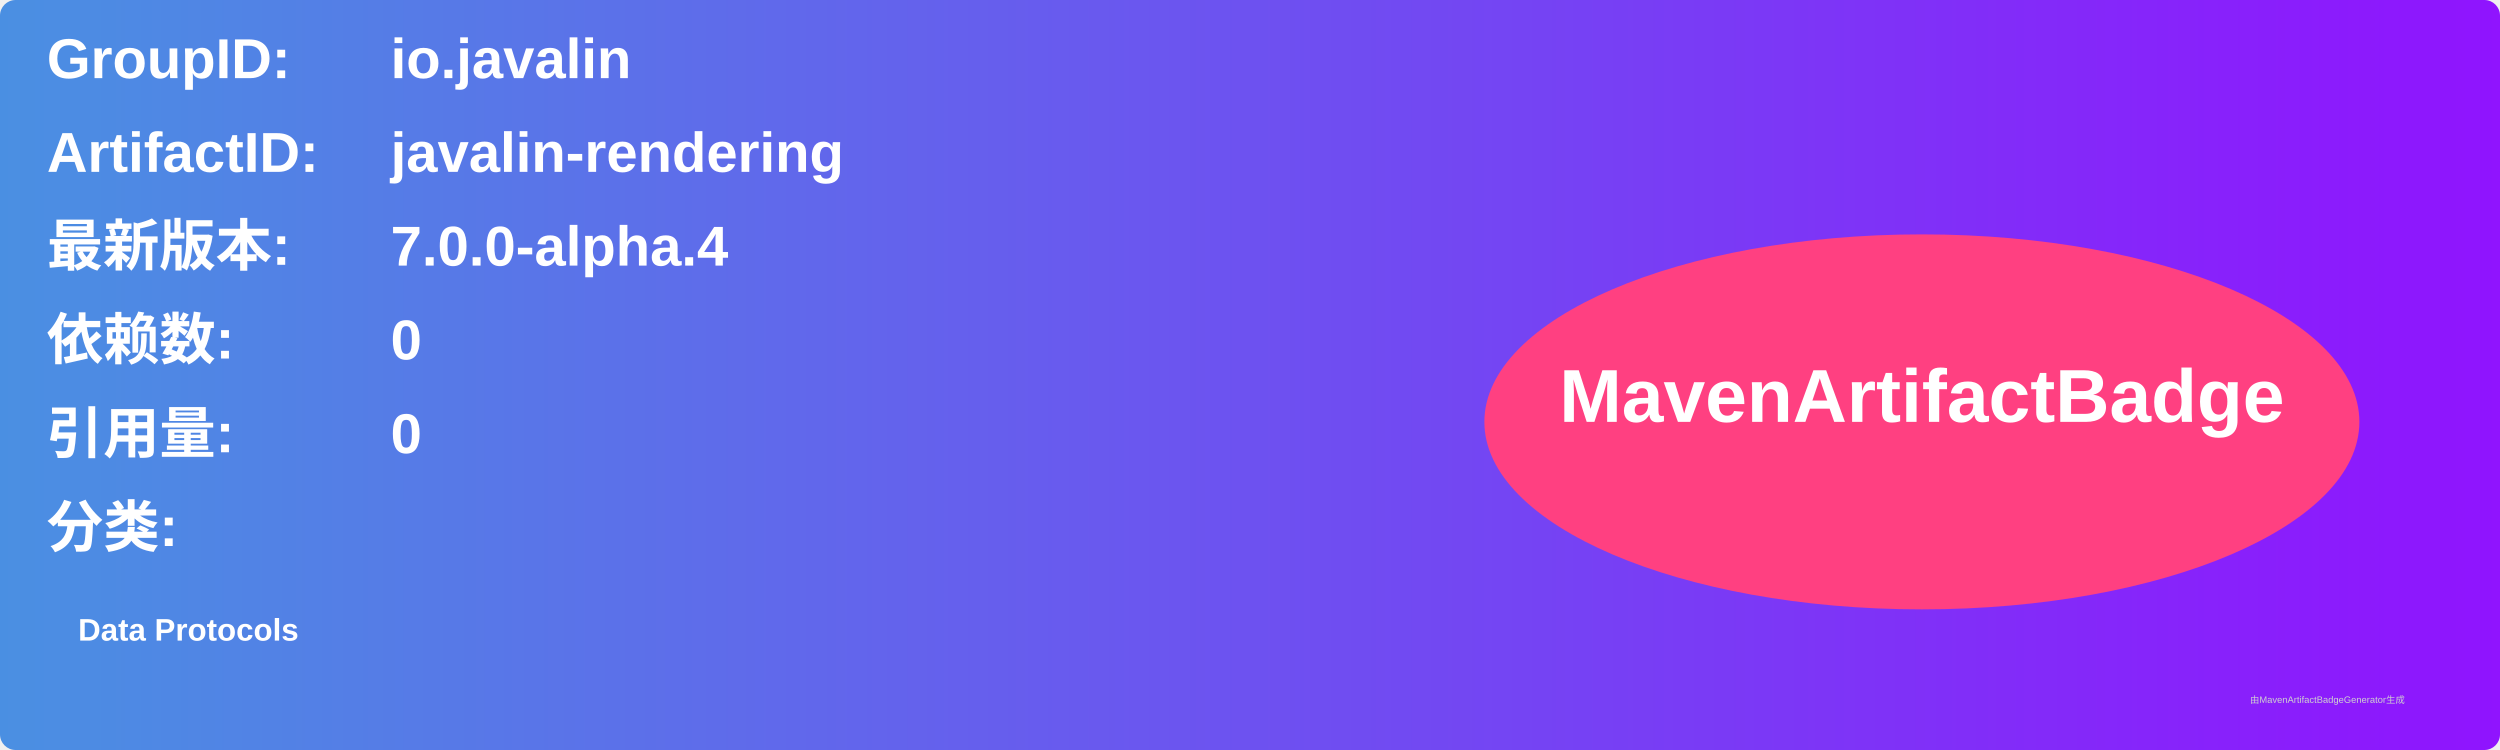
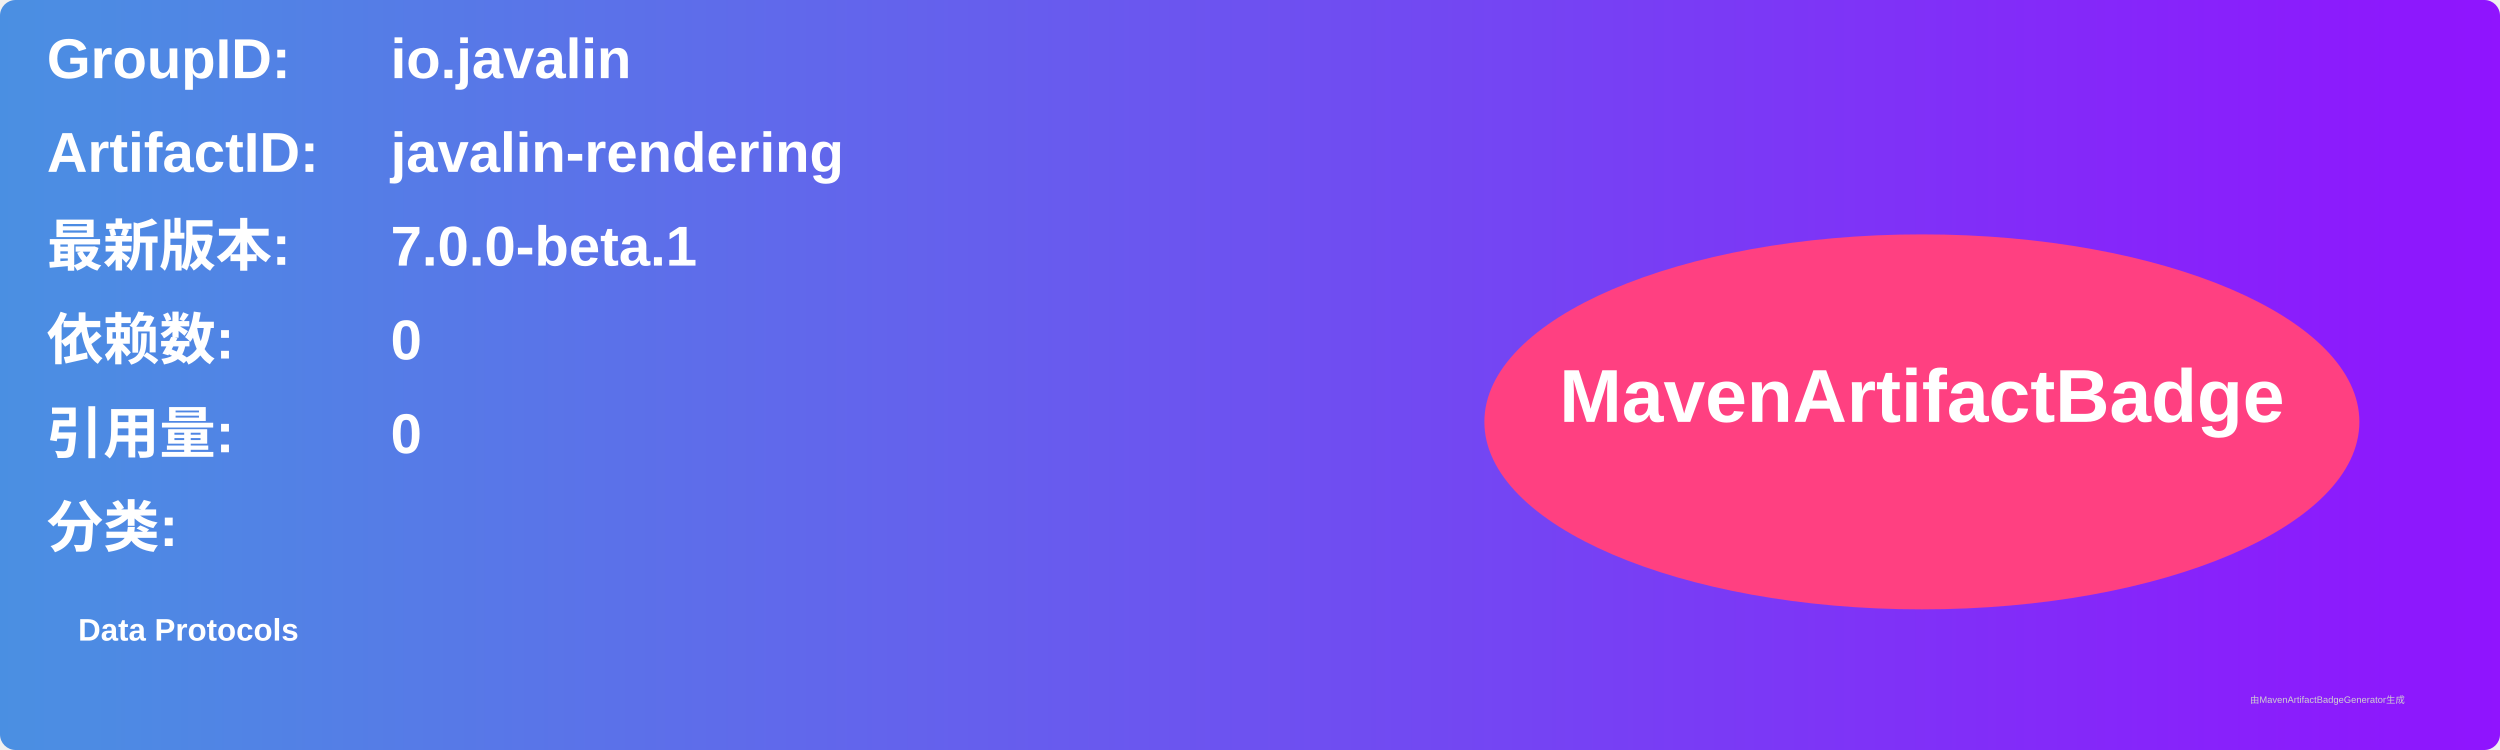
<svg xmlns="http://www.w3.org/2000/svg" width="800" height="240" viewBox="0 0 800 240">
  <linearGradient id="grad" x1="0%" y1="0%" x2="100%" y2="0%">
    <stop offset="0%" stop-color="#4a90e2" />
    <stop offset="100%" stop-color="#9013fe" />
  </linearGradient>
  <rect width="100%" height="100%" rx="5" ry="5" fill="url(#grad)" />
  <g transform="translate(15, 15)">
    <text x="0" y="10" font-family="Arial" font-size="18" fill="white" font-weight="bold" width="260">GroupID:</text>
    <text x="110" y="10" font-family="Arial" font-size="18" fill="white" font-weight="bold" width="460">io.javalin</text>
    <text x="0" y="40" font-family="Arial" font-size="18" fill="white" font-weight="bold" width="260">ArtifactID:</text>
    <text x="110" y="40" font-family="Arial" font-size="18" fill="white" font-weight="bold" width="460">javalin-rendering</text>
    <text x="0" y="70" font-family="Arial" font-size="18" fill="white" font-weight="bold">最新版本:</text>
    <text x="110" y="70" font-family="Arial" font-size="18" fill="white" font-weight="bold">
-       <tspan font-weight="bold">7.0.0-alpha.4</tspan>
+       <tspan font-weight="bold">7.0.0-beta.1</tspan>
    </text>
    <text x="0" y="100" font-family="Arial" font-size="18" fill="white" font-weight="bold">依赖数: </text>
    <text x="110" y="100" font-family="Arial" font-size="18" fill="white">
      <tspan font-weight="bold">0</tspan>
    </text>
    <text x="0" y="130" font-family="Arial" font-size="18" fill="white" font-weight="bold">引用量: </text>
    <text x="110" y="130" font-family="Arial" font-size="18" fill="white">
      <tspan font-weight="bold">0</tspan>
    </text>
    <text x="0" y="160" font-family="Arial" font-size="18" fill="white" font-weight="bold">分类:</text>
    <text x="10" y="190" font-family="Arial" font-size="10" fill="white">
      <tspan font-weight="bold">Data Protocols</tspan>
    </text>
    <ellipse cx="600" cy="120" rx="140" ry="60" fill="#ff4081" />
    <text x="600" y="120" text-anchor="middle" font-family="Arial" font-size="24" fill="white" font-weight="bold">MavenArtifactBadge</text>
  </g>
  <text x="720" y="225" font-family="Arial" font-size="3" fill="#d0d0d0">由MavenArtifactBadgeGenerator生成</text>
</svg>
